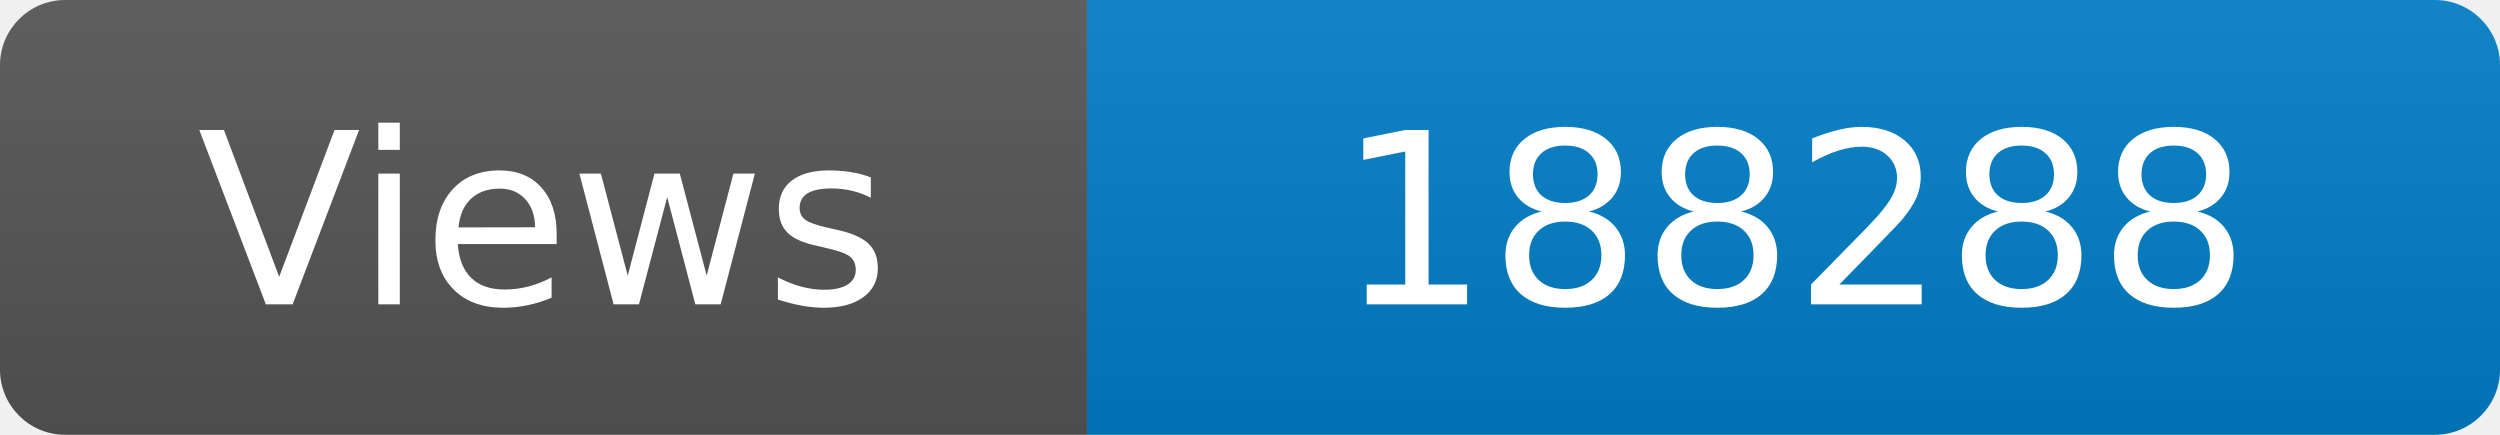
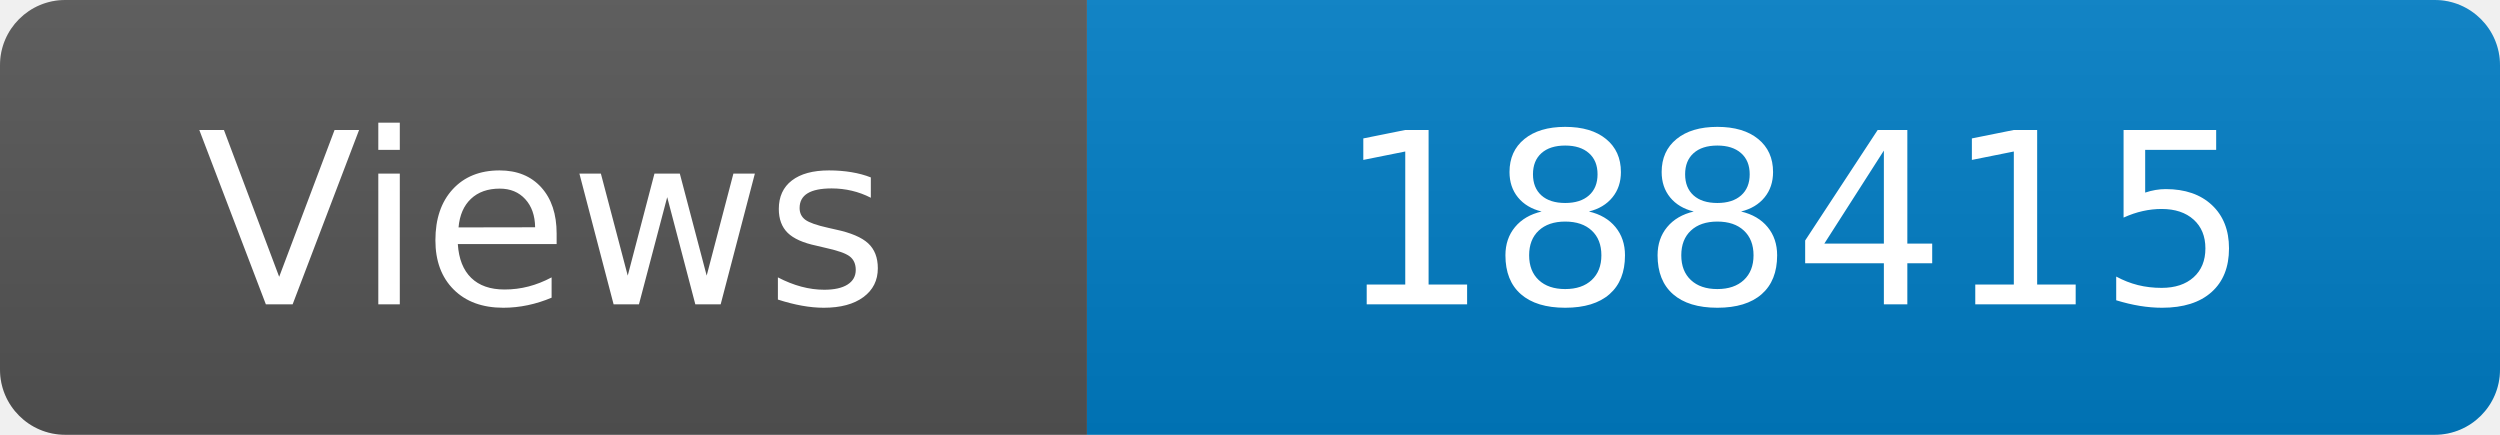
<svg xmlns="http://www.w3.org/2000/svg" width="115" height="20" role="img" aria-label="Maintained?: yes">
  <linearGradient id="s" x2="0" y2="100%">
    <stop offset="0" stop-color="#bbb" stop-opacity=".1" />
    <stop offset="1" stop-opacity=".1" />
  </linearGradient>
  <clipPath id="r">
    <rect width="115" height="20" rx="3" fill="#fff" />
  </clipPath>
  <g clip-path="url(#r)">
    <rect width="50" height="20" fill="#555" />
    <rect x="50" width="160" height="20" fill="#007ec6" />
    <rect width="115" height="20" fill="url(#s)" />
  </g>
  <g fill="#fff" text-anchor="middle" font-family="Verdana,Geneva,DejaVu Sans,sans-serif" font-size="110">
    <text x="250" y="140" transform="scale(.1)" fill="#fff">Views</text>
-     <text x="825" y="140" transform="scale(.1)" fill="#fff">188288</text>
+     <text x="825" y="140" transform="scale(.1)" fill="#fff">188415</text>
  </g>
</svg>
